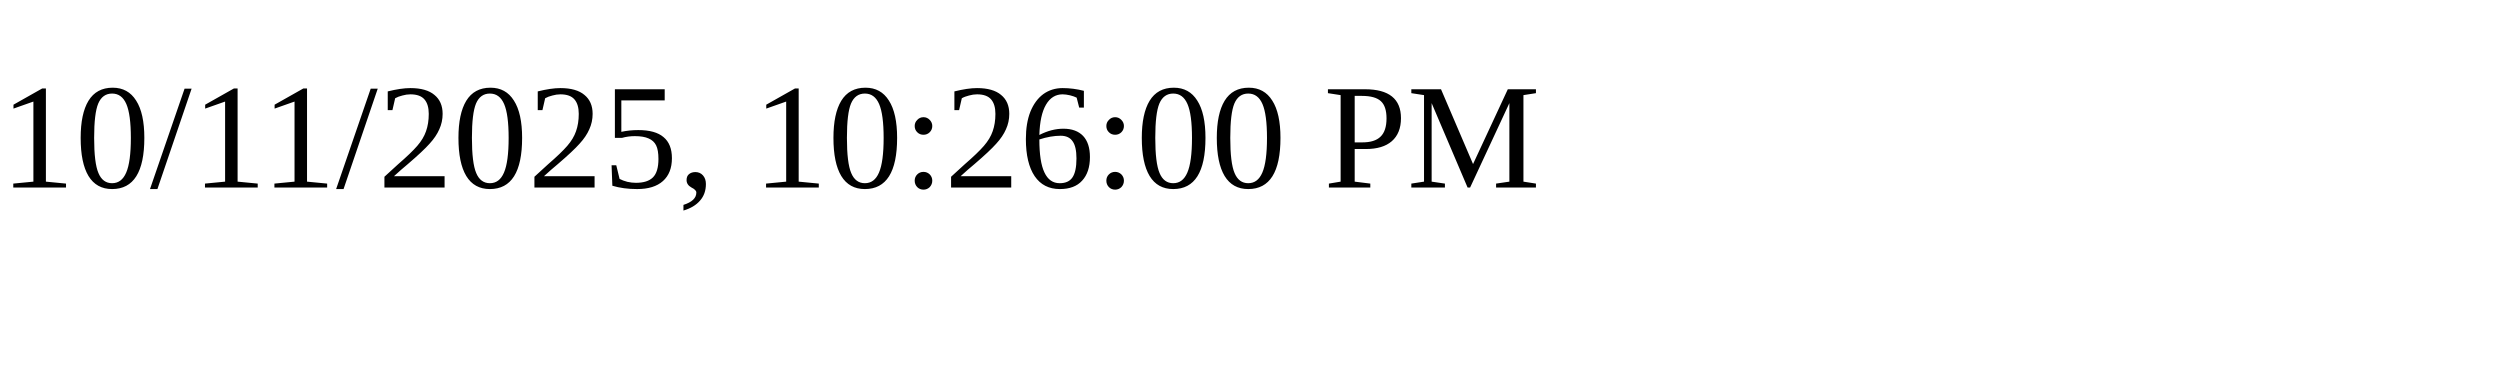
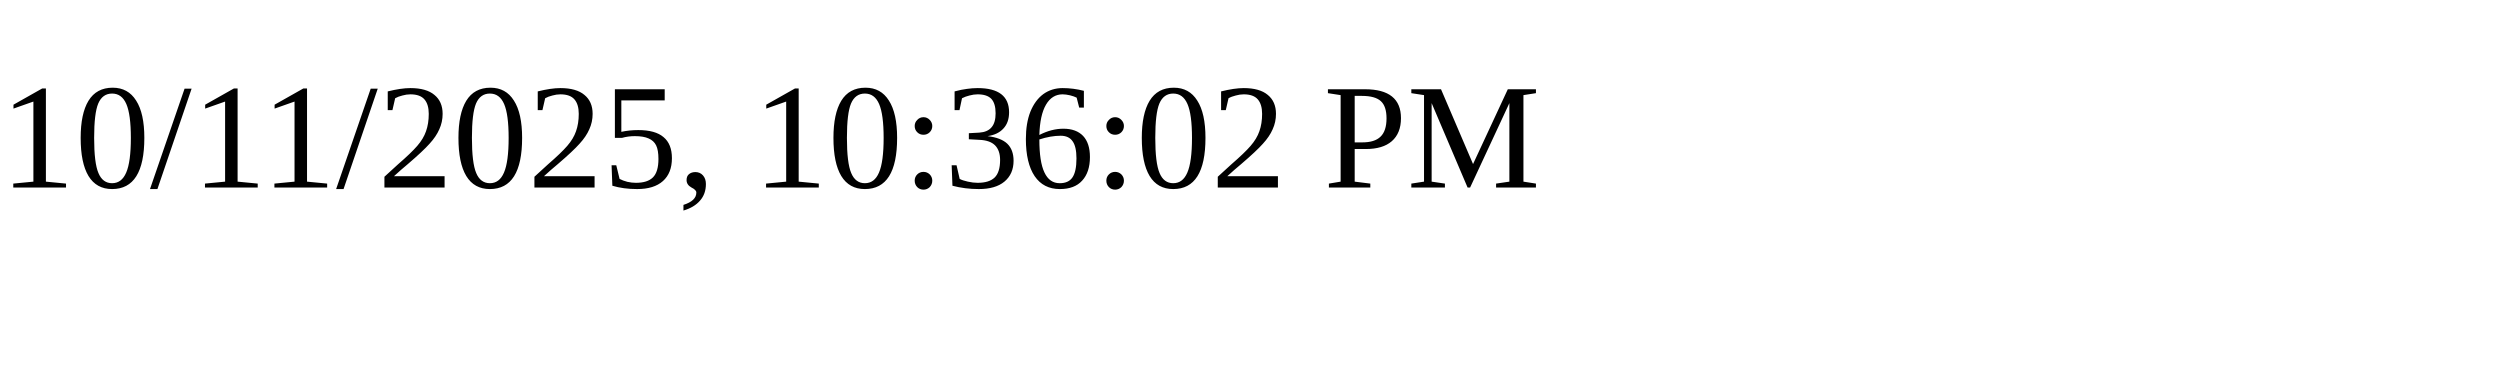
<svg xmlns="http://www.w3.org/2000/svg" height="30" width="200">
-   <text x="0" y="15">10/11/2025, 10:26:00 PM</text>
+   <text x="0" y="15">10/11/2025, 10:36:02 PM</text>
</svg>
